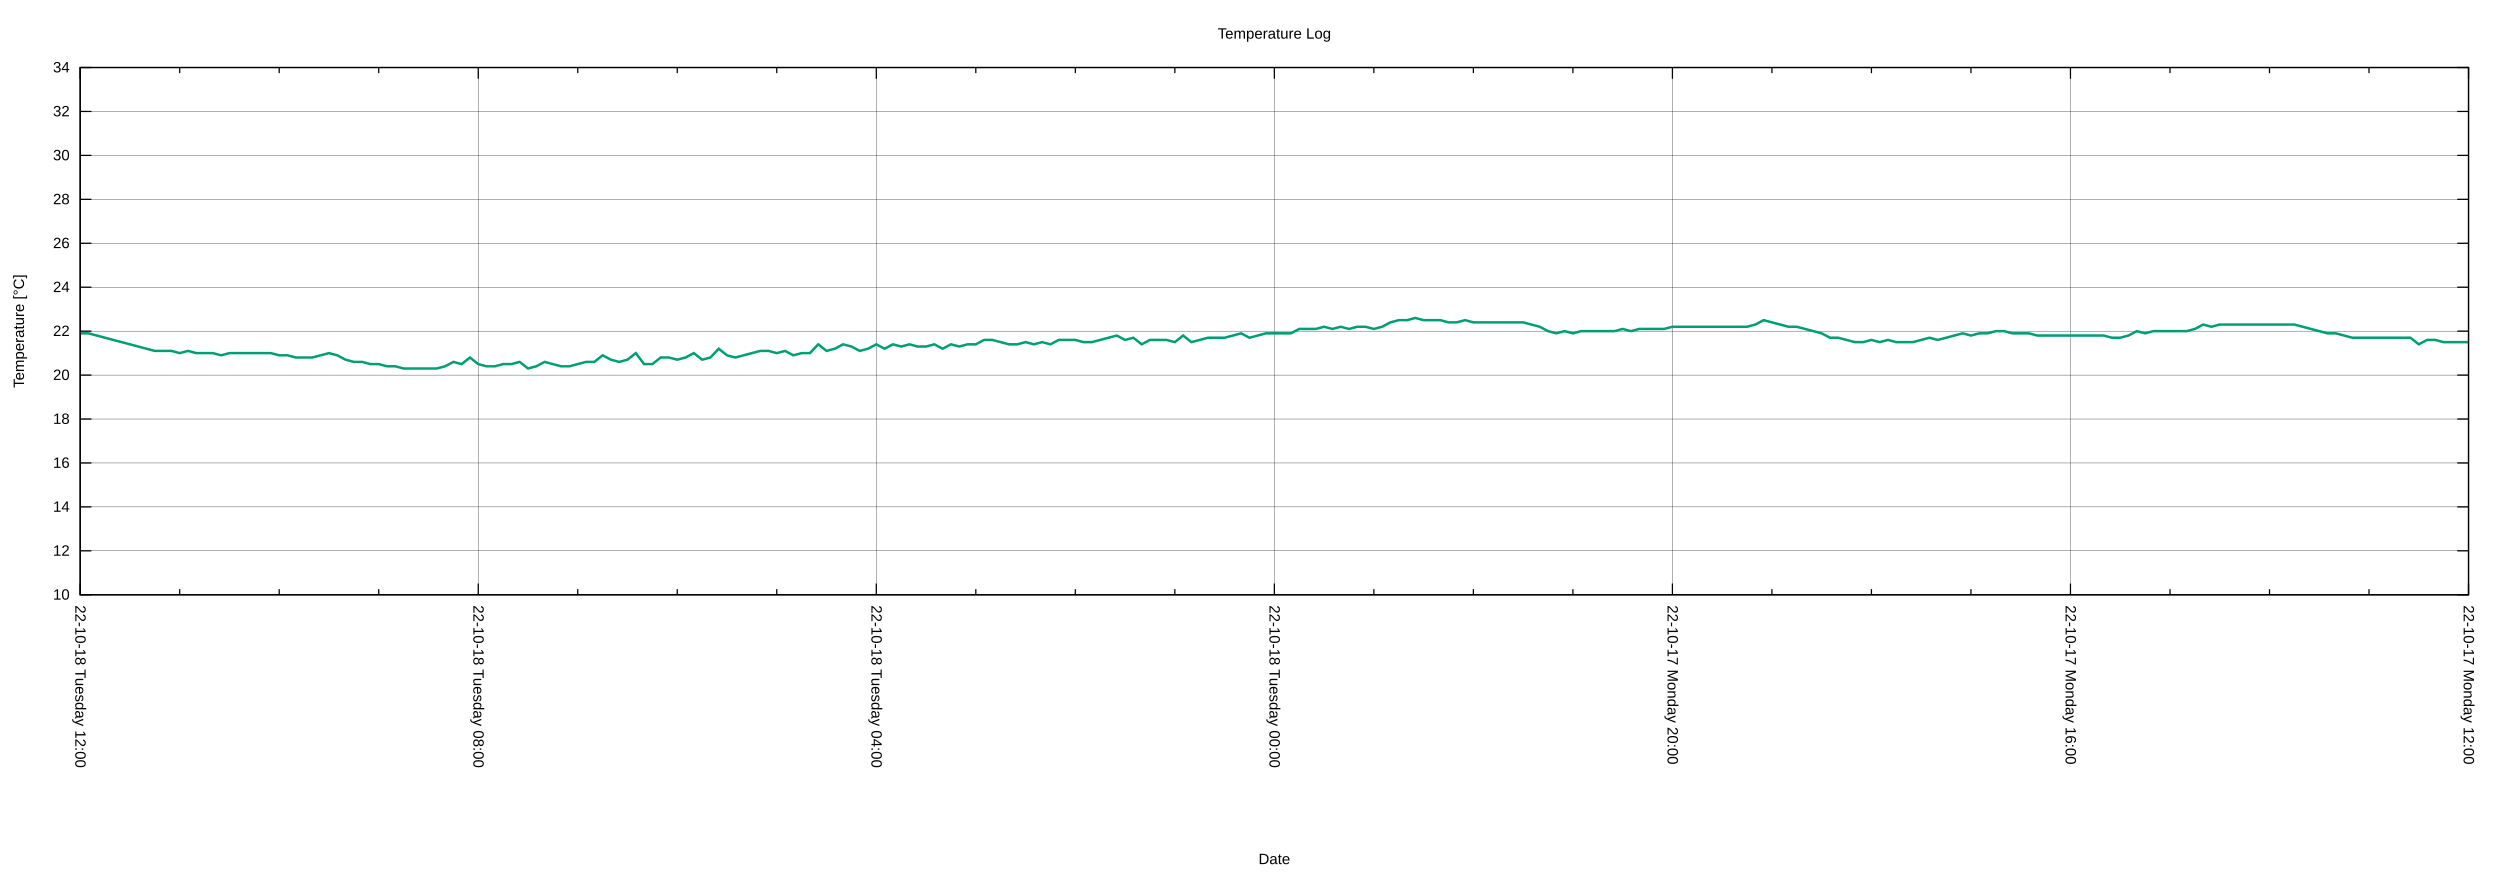
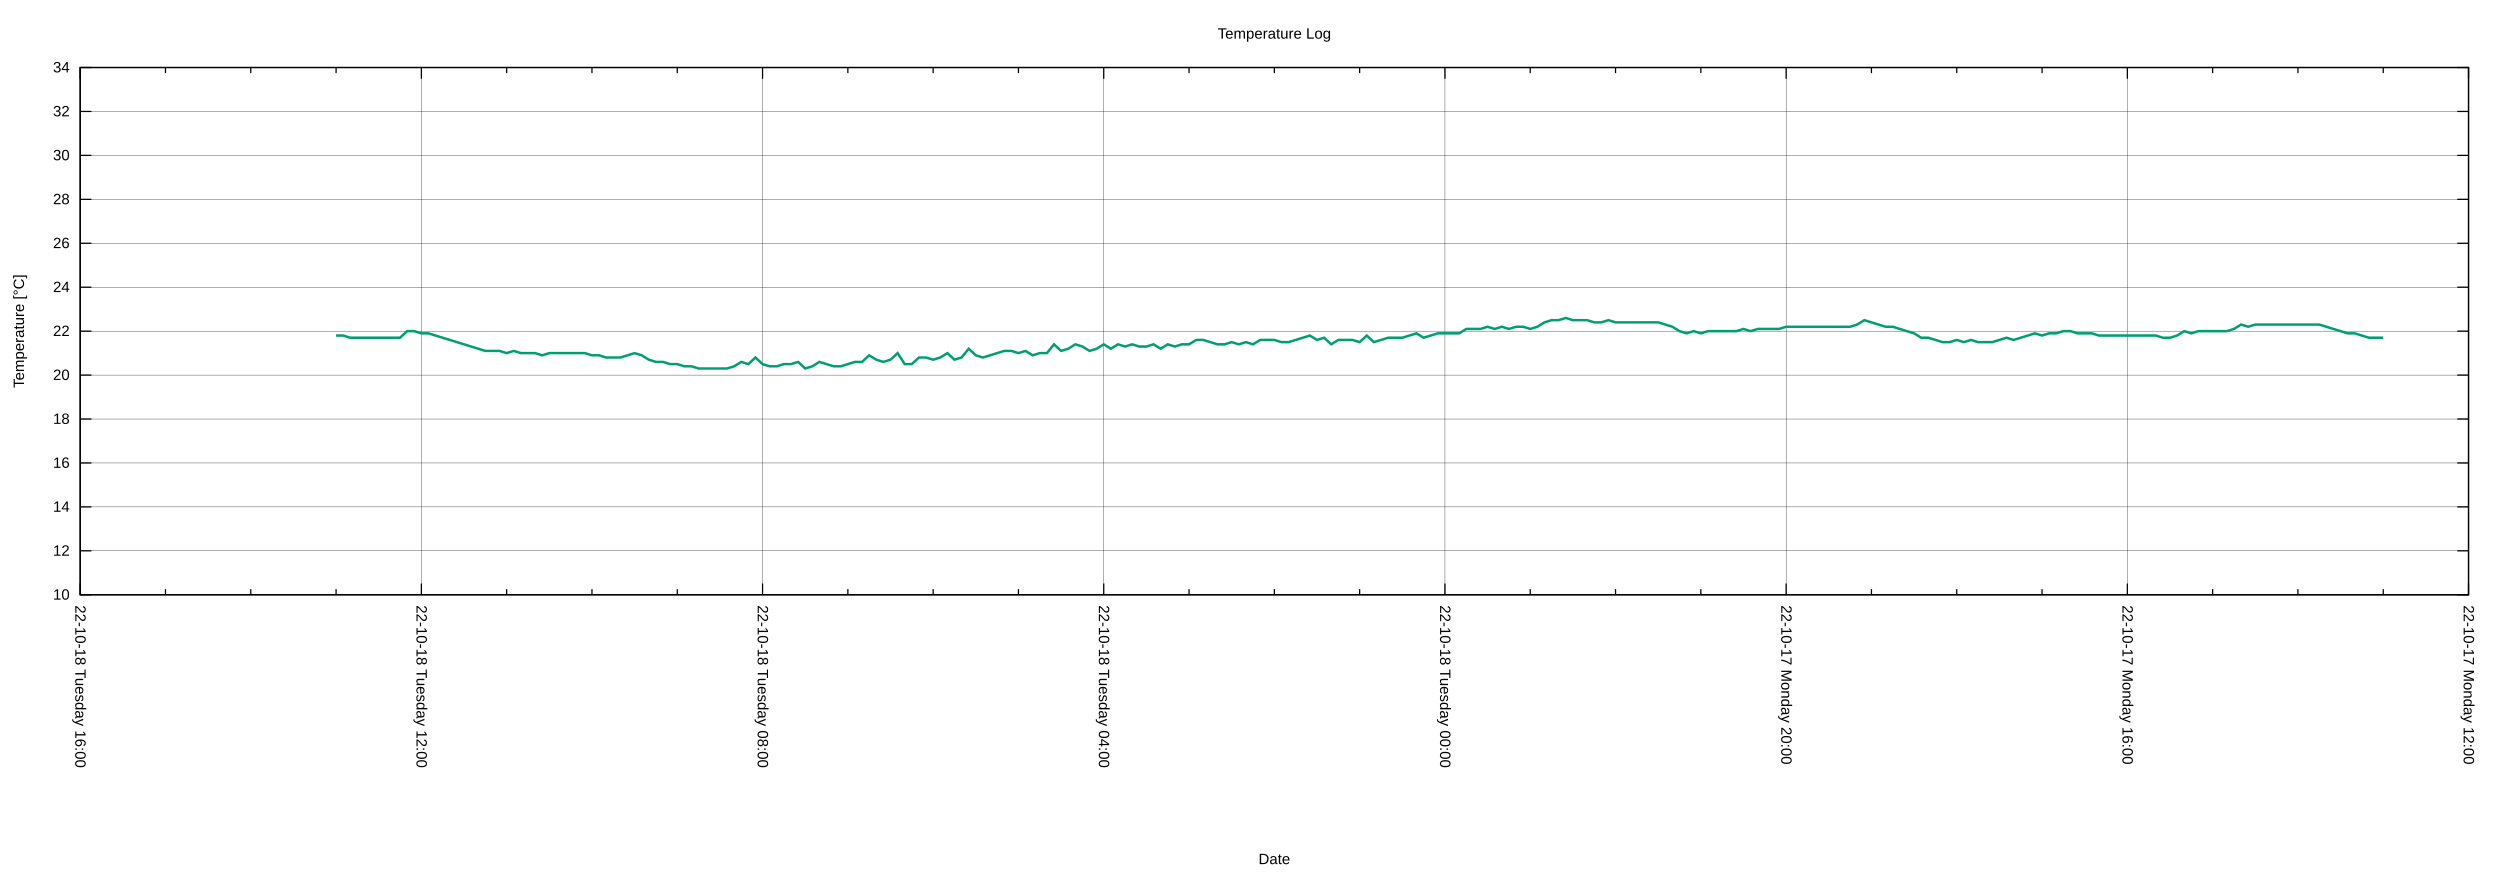
<svg xmlns="http://www.w3.org/2000/svg" xmlns:xlink="http://www.w3.org/1999/xlink" width="2000" height="700" viewBox="0 0 2000 700">
  <g id="gnuplot_canvas">
    <rect x="0" y="0" width="2000" height="700" fill="none" />
    <defs>
      <circle id="gpDot" r="0.5" stroke-width="0.5" stroke="currentColor" />
      <path id="gpPt0" stroke-width="0.222" stroke="currentColor" d="M-1,0 h2 M0,-1 v2" />
      <path id="gpPt1" stroke-width="0.222" stroke="currentColor" d="M-1,-1 L1,1 M1,-1 L-1,1" />
      <path id="gpPt2" stroke-width="0.222" stroke="currentColor" d="M-1,0 L1,0 M0,-1 L0,1 M-1,-1 L1,1 M-1,1 L1,-1" />
      <rect id="gpPt3" stroke-width="0.222" stroke="currentColor" x="-1" y="-1" width="2" height="2" />
      <rect id="gpPt4" stroke-width="0.222" stroke="currentColor" fill="currentColor" x="-1" y="-1" width="2" height="2" />
      <circle id="gpPt5" stroke-width="0.222" stroke="currentColor" cx="0" cy="0" r="1" />
      <use xlink:href="#gpPt5" id="gpPt6" fill="currentColor" stroke="none" />
      <path id="gpPt7" stroke-width="0.222" stroke="currentColor" d="M0,-1.33 L-1.33,0.67 L1.33,0.67 z" />
      <use xlink:href="#gpPt7" id="gpPt8" fill="currentColor" stroke="none" />
      <use xlink:href="#gpPt7" id="gpPt9" stroke="currentColor" transform="rotate(180)" />
      <use xlink:href="#gpPt9" id="gpPt10" fill="currentColor" stroke="none" />
      <use xlink:href="#gpPt3" id="gpPt11" stroke="currentColor" transform="rotate(45)" />
      <use xlink:href="#gpPt11" id="gpPt12" fill="currentColor" stroke="none" />
      <path id="gpPt13" stroke-width="0.222" stroke="currentColor" d="M0,1.330 L1.265,0.411 L0.782,-1.067 L-0.782,-1.076 L-1.265,0.411 z" />
      <use xlink:href="#gpPt13" id="gpPt14" fill="currentColor" stroke="none" />
      <filter id="textbox" filterUnits="objectBoundingBox" x="0" y="0" height="1" width="1">
        <feFlood flood-color="white" flood-opacity="1" result="bgnd" />
        <feComposite in="SourceGraphic" in2="bgnd" operator="atop" />
      </filter>
      <filter id="greybox" filterUnits="objectBoundingBox" x="0" y="0" height="1" width="1">
        <feFlood flood-color="lightgrey" flood-opacity="1" result="grey" />
        <feComposite in="SourceGraphic" in2="grey" operator="atop" />
      </filter>
    </defs>
    <g fill="none" color="white" stroke="currentColor" stroke-width="1.00" stroke-linecap="butt" stroke-linejoin="miter">
</g>
    <g fill="none" color="black" stroke="currentColor" stroke-width="1.00" stroke-linecap="butt" stroke-linejoin="miter">
</g>
    <g fill="none" color="black" stroke="black" stroke-width="0.25" stroke-linecap="butt" stroke-linejoin="miter">
</g>
    <g fill="none" color="black" stroke="currentColor" stroke-width="0.25" stroke-linecap="butt" stroke-linejoin="miter">
      <path stroke="black" class="gridline" d="M64.14,475.82 L1974.82,475.82  " />
    </g>
    <g fill="none" color="black" stroke="black" stroke-width="1.00" stroke-linecap="butt" stroke-linejoin="miter">
</g>
    <g fill="none" color="black" stroke="currentColor" stroke-width="1.00" stroke-linecap="butt" stroke-linejoin="miter">
      <path stroke="black" d="M64.14,475.82 L73.14,475.82 M1974.82,475.82 L1965.82,475.82  " />
      <g transform="translate(55.75,479.72)" stroke="none" fill="black" font-family="Arial" font-size="12.00" text-anchor="end">
        <text>
          <tspan font-family="Arial"> 10</tspan>
        </text>
      </g>
    </g>
    <g fill="none" color="black" stroke="currentColor" stroke-width="1.00" stroke-linecap="butt" stroke-linejoin="miter">
</g>
    <g fill="none" color="black" stroke="black" stroke-width="0.25" stroke-linecap="butt" stroke-linejoin="miter">
</g>
    <g fill="none" color="black" stroke="currentColor" stroke-width="0.25" stroke-linecap="butt" stroke-linejoin="miter">
      <path stroke="black" class="gridline" d="M64.14,440.67 L1974.82,440.67  " />
    </g>
    <g fill="none" color="black" stroke="black" stroke-width="1.00" stroke-linecap="butt" stroke-linejoin="miter">
</g>
    <g fill="none" color="black" stroke="currentColor" stroke-width="1.00" stroke-linecap="butt" stroke-linejoin="miter">
      <path stroke="black" d="M64.14,440.67 L73.14,440.67 M1974.82,440.67 L1965.82,440.67  " />
      <g transform="translate(55.75,444.57)" stroke="none" fill="black" font-family="Arial" font-size="12.00" text-anchor="end">
        <text>
          <tspan font-family="Arial"> 12</tspan>
        </text>
      </g>
    </g>
    <g fill="none" color="black" stroke="currentColor" stroke-width="1.00" stroke-linecap="butt" stroke-linejoin="miter">
</g>
    <g fill="none" color="black" stroke="black" stroke-width="0.25" stroke-linecap="butt" stroke-linejoin="miter">
</g>
    <g fill="none" color="black" stroke="currentColor" stroke-width="0.25" stroke-linecap="butt" stroke-linejoin="miter">
      <path stroke="black" class="gridline" d="M64.14,405.52 L1974.82,405.52  " />
    </g>
    <g fill="none" color="black" stroke="black" stroke-width="1.00" stroke-linecap="butt" stroke-linejoin="miter">
</g>
    <g fill="none" color="black" stroke="currentColor" stroke-width="1.00" stroke-linecap="butt" stroke-linejoin="miter">
      <path stroke="black" d="M64.14,405.52 L73.14,405.52 M1974.82,405.52 L1965.82,405.52  " />
      <g transform="translate(55.75,409.42)" stroke="none" fill="black" font-family="Arial" font-size="12.00" text-anchor="end">
        <text>
          <tspan font-family="Arial"> 14</tspan>
        </text>
      </g>
    </g>
    <g fill="none" color="black" stroke="currentColor" stroke-width="1.00" stroke-linecap="butt" stroke-linejoin="miter">
</g>
    <g fill="none" color="black" stroke="black" stroke-width="0.25" stroke-linecap="butt" stroke-linejoin="miter">
</g>
    <g fill="none" color="black" stroke="currentColor" stroke-width="0.25" stroke-linecap="butt" stroke-linejoin="miter">
      <path stroke="black" class="gridline" d="M64.14,370.37 L1974.82,370.37  " />
    </g>
    <g fill="none" color="black" stroke="black" stroke-width="1.00" stroke-linecap="butt" stroke-linejoin="miter">
</g>
    <g fill="none" color="black" stroke="currentColor" stroke-width="1.00" stroke-linecap="butt" stroke-linejoin="miter">
      <path stroke="black" d="M64.14,370.37 L73.14,370.37 M1974.82,370.37 L1965.82,370.37  " />
      <g transform="translate(55.75,374.27)" stroke="none" fill="black" font-family="Arial" font-size="12.00" text-anchor="end">
        <text>
          <tspan font-family="Arial"> 16</tspan>
        </text>
      </g>
    </g>
    <g fill="none" color="black" stroke="currentColor" stroke-width="1.00" stroke-linecap="butt" stroke-linejoin="miter">
</g>
    <g fill="none" color="black" stroke="black" stroke-width="0.25" stroke-linecap="butt" stroke-linejoin="miter">
</g>
    <g fill="none" color="black" stroke="currentColor" stroke-width="0.25" stroke-linecap="butt" stroke-linejoin="miter">
      <path stroke="black" class="gridline" d="M64.14,335.22 L1974.82,335.22  " />
    </g>
    <g fill="none" color="black" stroke="black" stroke-width="1.00" stroke-linecap="butt" stroke-linejoin="miter">
</g>
    <g fill="none" color="black" stroke="currentColor" stroke-width="1.00" stroke-linecap="butt" stroke-linejoin="miter">
      <path stroke="black" d="M64.14,335.22 L73.14,335.22 M1974.82,335.22 L1965.82,335.22  " />
      <g transform="translate(55.75,339.12)" stroke="none" fill="black" font-family="Arial" font-size="12.00" text-anchor="end">
        <text>
          <tspan font-family="Arial"> 18</tspan>
        </text>
      </g>
    </g>
    <g fill="none" color="black" stroke="currentColor" stroke-width="1.00" stroke-linecap="butt" stroke-linejoin="miter">
</g>
    <g fill="none" color="black" stroke="black" stroke-width="0.25" stroke-linecap="butt" stroke-linejoin="miter">
</g>
    <g fill="none" color="black" stroke="currentColor" stroke-width="0.25" stroke-linecap="butt" stroke-linejoin="miter">
      <path stroke="black" class="gridline" d="M64.14,300.07 L1974.82,300.07  " />
    </g>
    <g fill="none" color="black" stroke="black" stroke-width="1.00" stroke-linecap="butt" stroke-linejoin="miter">
</g>
    <g fill="none" color="black" stroke="currentColor" stroke-width="1.00" stroke-linecap="butt" stroke-linejoin="miter">
      <path stroke="black" d="M64.14,300.07 L73.14,300.07 M1974.82,300.07 L1965.82,300.07  " />
      <g transform="translate(55.75,303.97)" stroke="none" fill="black" font-family="Arial" font-size="12.00" text-anchor="end">
        <text>
          <tspan font-family="Arial"> 20</tspan>
        </text>
      </g>
    </g>
    <g fill="none" color="black" stroke="currentColor" stroke-width="1.00" stroke-linecap="butt" stroke-linejoin="miter">
</g>
    <g fill="none" color="black" stroke="black" stroke-width="0.25" stroke-linecap="butt" stroke-linejoin="miter">
</g>
    <g fill="none" color="black" stroke="currentColor" stroke-width="0.25" stroke-linecap="butt" stroke-linejoin="miter">
      <path stroke="black" class="gridline" d="M64.14,264.91 L1974.82,264.91  " />
    </g>
    <g fill="none" color="black" stroke="black" stroke-width="1.00" stroke-linecap="butt" stroke-linejoin="miter">
</g>
    <g fill="none" color="black" stroke="currentColor" stroke-width="1.00" stroke-linecap="butt" stroke-linejoin="miter">
      <path stroke="black" d="M64.14,264.91 L73.14,264.91 M1974.82,264.91 L1965.82,264.91  " />
      <g transform="translate(55.75,268.81)" stroke="none" fill="black" font-family="Arial" font-size="12.00" text-anchor="end">
        <text>
          <tspan font-family="Arial"> 22</tspan>
        </text>
      </g>
    </g>
    <g fill="none" color="black" stroke="currentColor" stroke-width="1.00" stroke-linecap="butt" stroke-linejoin="miter">
</g>
    <g fill="none" color="black" stroke="black" stroke-width="0.25" stroke-linecap="butt" stroke-linejoin="miter">
</g>
    <g fill="none" color="black" stroke="currentColor" stroke-width="0.25" stroke-linecap="butt" stroke-linejoin="miter">
      <path stroke="black" class="gridline" d="M64.14,229.76 L1974.82,229.76  " />
    </g>
    <g fill="none" color="black" stroke="black" stroke-width="1.00" stroke-linecap="butt" stroke-linejoin="miter">
</g>
    <g fill="none" color="black" stroke="currentColor" stroke-width="1.00" stroke-linecap="butt" stroke-linejoin="miter">
      <path stroke="black" d="M64.14,229.76 L73.14,229.76 M1974.82,229.76 L1965.82,229.76  " />
      <g transform="translate(55.75,233.66)" stroke="none" fill="black" font-family="Arial" font-size="12.00" text-anchor="end">
        <text>
          <tspan font-family="Arial"> 24</tspan>
        </text>
      </g>
    </g>
    <g fill="none" color="black" stroke="currentColor" stroke-width="1.00" stroke-linecap="butt" stroke-linejoin="miter">
</g>
    <g fill="none" color="black" stroke="black" stroke-width="0.25" stroke-linecap="butt" stroke-linejoin="miter">
</g>
    <g fill="none" color="black" stroke="currentColor" stroke-width="0.25" stroke-linecap="butt" stroke-linejoin="miter">
      <path stroke="black" class="gridline" d="M64.14,194.61 L1974.82,194.61  " />
    </g>
    <g fill="none" color="black" stroke="black" stroke-width="1.00" stroke-linecap="butt" stroke-linejoin="miter">
</g>
    <g fill="none" color="black" stroke="currentColor" stroke-width="1.00" stroke-linecap="butt" stroke-linejoin="miter">
      <path stroke="black" d="M64.14,194.61 L73.14,194.61 M1974.82,194.61 L1965.82,194.61  " />
      <g transform="translate(55.75,198.51)" stroke="none" fill="black" font-family="Arial" font-size="12.00" text-anchor="end">
        <text>
          <tspan font-family="Arial"> 26</tspan>
        </text>
      </g>
    </g>
    <g fill="none" color="black" stroke="currentColor" stroke-width="1.00" stroke-linecap="butt" stroke-linejoin="miter">
</g>
    <g fill="none" color="black" stroke="black" stroke-width="0.25" stroke-linecap="butt" stroke-linejoin="miter">
</g>
    <g fill="none" color="black" stroke="currentColor" stroke-width="0.25" stroke-linecap="butt" stroke-linejoin="miter">
      <path stroke="black" class="gridline" d="M64.14,159.46 L1974.82,159.46  " />
    </g>
    <g fill="none" color="black" stroke="black" stroke-width="1.00" stroke-linecap="butt" stroke-linejoin="miter">
</g>
    <g fill="none" color="black" stroke="currentColor" stroke-width="1.00" stroke-linecap="butt" stroke-linejoin="miter">
      <path stroke="black" d="M64.14,159.46 L73.14,159.46 M1974.82,159.46 L1965.82,159.46  " />
      <g transform="translate(55.75,163.36)" stroke="none" fill="black" font-family="Arial" font-size="12.00" text-anchor="end">
        <text>
          <tspan font-family="Arial"> 28</tspan>
        </text>
      </g>
    </g>
    <g fill="none" color="black" stroke="currentColor" stroke-width="1.00" stroke-linecap="butt" stroke-linejoin="miter">
</g>
    <g fill="none" color="black" stroke="black" stroke-width="0.25" stroke-linecap="butt" stroke-linejoin="miter">
</g>
    <g fill="none" color="black" stroke="currentColor" stroke-width="0.25" stroke-linecap="butt" stroke-linejoin="miter">
      <path stroke="black" class="gridline" d="M64.14,124.31 L1974.82,124.31  " />
    </g>
    <g fill="none" color="black" stroke="black" stroke-width="1.00" stroke-linecap="butt" stroke-linejoin="miter">
</g>
    <g fill="none" color="black" stroke="currentColor" stroke-width="1.00" stroke-linecap="butt" stroke-linejoin="miter">
      <path stroke="black" d="M64.14,124.31 L73.14,124.31 M1974.82,124.31 L1965.82,124.31  " />
      <g transform="translate(55.75,128.21)" stroke="none" fill="black" font-family="Arial" font-size="12.00" text-anchor="end">
        <text>
          <tspan font-family="Arial"> 30</tspan>
        </text>
      </g>
    </g>
    <g fill="none" color="black" stroke="currentColor" stroke-width="1.00" stroke-linecap="butt" stroke-linejoin="miter">
</g>
    <g fill="none" color="black" stroke="black" stroke-width="0.25" stroke-linecap="butt" stroke-linejoin="miter">
</g>
    <g fill="none" color="black" stroke="currentColor" stroke-width="0.25" stroke-linecap="butt" stroke-linejoin="miter">
      <path stroke="black" class="gridline" d="M64.14,89.16 L1974.82,89.16  " />
    </g>
    <g fill="none" color="black" stroke="black" stroke-width="1.00" stroke-linecap="butt" stroke-linejoin="miter">
</g>
    <g fill="none" color="black" stroke="currentColor" stroke-width="1.00" stroke-linecap="butt" stroke-linejoin="miter">
      <path stroke="black" d="M64.14,89.16 L73.14,89.16 M1974.82,89.16 L1965.82,89.16  " />
      <g transform="translate(55.75,93.06)" stroke="none" fill="black" font-family="Arial" font-size="12.00" text-anchor="end">
        <text>
          <tspan font-family="Arial"> 32</tspan>
        </text>
      </g>
    </g>
    <g fill="none" color="black" stroke="currentColor" stroke-width="1.00" stroke-linecap="butt" stroke-linejoin="miter">
</g>
    <g fill="none" color="black" stroke="black" stroke-width="0.25" stroke-linecap="butt" stroke-linejoin="miter">
</g>
    <g fill="none" color="black" stroke="currentColor" stroke-width="0.25" stroke-linecap="butt" stroke-linejoin="miter">
      <path stroke="black" class="gridline" d="M64.14,54.01 L1974.82,54.01  " />
    </g>
    <g fill="none" color="black" stroke="black" stroke-width="1.00" stroke-linecap="butt" stroke-linejoin="miter">
</g>
    <g fill="none" color="black" stroke="currentColor" stroke-width="1.00" stroke-linecap="butt" stroke-linejoin="miter">
      <path stroke="black" d="M64.14,54.01 L73.14,54.01 M1974.82,54.01 L1965.82,54.01  " />
      <g transform="translate(55.75,57.91)" stroke="none" fill="black" font-family="Arial" font-size="12.00" text-anchor="end">
        <text>
          <tspan font-family="Arial"> 34</tspan>
        </text>
      </g>
    </g>
    <g fill="none" color="black" stroke="currentColor" stroke-width="1.00" stroke-linecap="butt" stroke-linejoin="miter">
</g>
    <g fill="none" color="black" stroke="black" stroke-width="0.25" stroke-linecap="butt" stroke-linejoin="miter">
</g>
    <g fill="none" color="black" stroke="currentColor" stroke-width="0.25" stroke-linecap="butt" stroke-linejoin="miter">
      <path stroke="black" class="gridline" d="M1974.82,475.82 L1974.82,54.01  " />
    </g>
    <g fill="none" color="black" stroke="black" stroke-width="1.00" stroke-linecap="butt" stroke-linejoin="miter">
</g>
    <g fill="none" color="black" stroke="currentColor" stroke-width="1.00" stroke-linecap="butt" stroke-linejoin="miter">
      <path stroke="black" d="M1974.82,475.82 L1974.82,466.82 M1974.82,54.01 L1974.82,63.01  " />
      <g transform="translate(1970.92,484.21) rotate(90)" stroke="none" fill="black" font-family="Arial" font-size="12.00" text-anchor="start">
        <text>
          <tspan font-family="Arial">22-10-17 Monday 12:00</tspan>
        </text>
      </g>
    </g>
    <g fill="none" color="black" stroke="currentColor" stroke-width="1.00" stroke-linecap="butt" stroke-linejoin="miter">
-       <path stroke="black" d="M1895.21,475.82 L1895.21,471.32 M1895.21,54.01 L1895.21,58.51 M1815.60,475.82 L1815.60,471.32 M1815.60,54.01 L1815.60,58.51   M1735.99,475.82 L1735.99,471.32 M1735.99,54.01 L1735.99,58.51  " />
-     </g>
-     <g fill="none" color="black" stroke="black" stroke-width="0.25" stroke-linecap="butt" stroke-linejoin="miter">
- </g>
-     <g fill="none" color="black" stroke="currentColor" stroke-width="0.25" stroke-linecap="butt" stroke-linejoin="miter">
-       <path stroke="black" class="gridline" d="M1656.37,475.82 L1656.37,54.01  " />
-     </g>
-     <g fill="none" color="black" stroke="black" stroke-width="1.00" stroke-linecap="butt" stroke-linejoin="miter">
- </g>
-     <g fill="none" color="black" stroke="currentColor" stroke-width="1.00" stroke-linecap="butt" stroke-linejoin="miter">
-       <path stroke="black" d="M1656.37,475.82 L1656.37,466.82 M1656.37,54.01 L1656.37,63.01  " />
-       <g transform="translate(1652.47,484.21) rotate(90)" stroke="none" fill="black" font-family="Arial" font-size="12.00" text-anchor="start">
+       <path stroke="black" d="M1906.58,475.82 L1906.58,471.32 M1906.58,54.01 L1906.58,58.51 M1838.34,475.82 L1838.34,471.32 M1838.34,54.01 L1838.34,58.51   M1770.10,475.82 L1770.10,471.32 M1770.10,54.01 L1770.10,58.51  " />
+     </g>
+     <g fill="none" color="black" stroke="black" stroke-width="0.25" stroke-linecap="butt" stroke-linejoin="miter">
+ </g>
+     <g fill="none" color="black" stroke="currentColor" stroke-width="0.25" stroke-linecap="butt" stroke-linejoin="miter">
+       <path stroke="black" class="gridline" d="M1701.87,475.82 L1701.87,54.01  " />
+     </g>
+     <g fill="none" color="black" stroke="black" stroke-width="1.00" stroke-linecap="butt" stroke-linejoin="miter">
+ </g>
+     <g fill="none" color="black" stroke="currentColor" stroke-width="1.00" stroke-linecap="butt" stroke-linejoin="miter">
+       <path stroke="black" d="M1701.87,475.82 L1701.87,466.82 M1701.87,54.01 L1701.87,63.01  " />
+       <g transform="translate(1697.97,484.21) rotate(90)" stroke="none" fill="black" font-family="Arial" font-size="12.00" text-anchor="start">
        <text>
          <tspan font-family="Arial">22-10-17 Monday 16:00</tspan>
        </text>
      </g>
    </g>
    <g fill="none" color="black" stroke="currentColor" stroke-width="1.00" stroke-linecap="butt" stroke-linejoin="miter">
-       <path stroke="black" d="M1576.76,475.82 L1576.76,471.32 M1576.76,54.01 L1576.76,58.51 M1497.15,475.82 L1497.15,471.32 M1497.15,54.01 L1497.15,58.51   M1417.54,475.82 L1417.54,471.32 M1417.54,54.01 L1417.54,58.51  " />
-     </g>
-     <g fill="none" color="black" stroke="black" stroke-width="0.25" stroke-linecap="butt" stroke-linejoin="miter">
- </g>
-     <g fill="none" color="black" stroke="currentColor" stroke-width="0.25" stroke-linecap="butt" stroke-linejoin="miter">
-       <path stroke="black" class="gridline" d="M1337.93,475.82 L1337.93,54.01  " />
-     </g>
-     <g fill="none" color="black" stroke="black" stroke-width="1.00" stroke-linecap="butt" stroke-linejoin="miter">
- </g>
-     <g fill="none" color="black" stroke="currentColor" stroke-width="1.00" stroke-linecap="butt" stroke-linejoin="miter">
-       <path stroke="black" d="M1337.93,475.82 L1337.93,466.82 M1337.93,54.01 L1337.93,63.01  " />
-       <g transform="translate(1334.03,484.21) rotate(90)" stroke="none" fill="black" font-family="Arial" font-size="12.00" text-anchor="start">
+       <path stroke="black" d="M1633.63,475.82 L1633.63,471.32 M1633.63,54.01 L1633.63,58.51 M1565.39,475.82 L1565.39,471.32 M1565.39,54.01 L1565.39,58.51   M1497.15,475.82 L1497.15,471.32 M1497.15,54.01 L1497.15,58.51  " />
+     </g>
+     <g fill="none" color="black" stroke="black" stroke-width="0.25" stroke-linecap="butt" stroke-linejoin="miter">
+ </g>
+     <g fill="none" color="black" stroke="currentColor" stroke-width="0.25" stroke-linecap="butt" stroke-linejoin="miter">
+       <path stroke="black" class="gridline" d="M1428.91,475.82 L1428.91,54.01  " />
+     </g>
+     <g fill="none" color="black" stroke="black" stroke-width="1.00" stroke-linecap="butt" stroke-linejoin="miter">
+ </g>
+     <g fill="none" color="black" stroke="currentColor" stroke-width="1.00" stroke-linecap="butt" stroke-linejoin="miter">
+       <path stroke="black" d="M1428.91,475.82 L1428.91,466.82 M1428.91,54.01 L1428.91,63.01  " />
+       <g transform="translate(1425.01,484.21) rotate(90)" stroke="none" fill="black" font-family="Arial" font-size="12.00" text-anchor="start">
        <text>
          <tspan font-family="Arial">22-10-17 Monday 20:00</tspan>
        </text>
      </g>
    </g>
    <g fill="none" color="black" stroke="currentColor" stroke-width="1.00" stroke-linecap="butt" stroke-linejoin="miter">
-       <path stroke="black" d="M1258.32,475.82 L1258.32,471.32 M1258.32,54.01 L1258.32,58.51 M1178.70,475.82 L1178.70,471.32 M1178.70,54.01 L1178.70,58.51   M1099.09,475.82 L1099.09,471.32 M1099.09,54.01 L1099.09,58.51  " />
-     </g>
-     <g fill="none" color="black" stroke="black" stroke-width="0.25" stroke-linecap="butt" stroke-linejoin="miter">
- </g>
-     <g fill="none" color="black" stroke="currentColor" stroke-width="0.25" stroke-linecap="butt" stroke-linejoin="miter">
-       <path stroke="black" class="gridline" d="M1019.48,475.82 L1019.48,54.01  " />
-     </g>
-     <g fill="none" color="black" stroke="black" stroke-width="1.00" stroke-linecap="butt" stroke-linejoin="miter">
- </g>
-     <g fill="none" color="black" stroke="currentColor" stroke-width="1.00" stroke-linecap="butt" stroke-linejoin="miter">
-       <path stroke="black" d="M1019.48,475.82 L1019.48,466.82 M1019.48,54.01 L1019.48,63.01  " />
-       <g transform="translate(1015.58,484.21) rotate(90)" stroke="none" fill="black" font-family="Arial" font-size="12.00" text-anchor="start">
+       <path stroke="black" d="M1360.67,475.82 L1360.67,471.32 M1360.67,54.01 L1360.67,58.51 M1292.43,475.82 L1292.43,471.32 M1292.43,54.01 L1292.43,58.51   M1224.20,475.82 L1224.20,471.32 M1224.20,54.01 L1224.20,58.51  " />
+     </g>
+     <g fill="none" color="black" stroke="black" stroke-width="0.25" stroke-linecap="butt" stroke-linejoin="miter">
+ </g>
+     <g fill="none" color="black" stroke="currentColor" stroke-width="0.25" stroke-linecap="butt" stroke-linejoin="miter">
+       <path stroke="black" class="gridline" d="M1155.96,475.82 L1155.96,54.01  " />
+     </g>
+     <g fill="none" color="black" stroke="black" stroke-width="1.00" stroke-linecap="butt" stroke-linejoin="miter">
+ </g>
+     <g fill="none" color="black" stroke="currentColor" stroke-width="1.00" stroke-linecap="butt" stroke-linejoin="miter">
+       <path stroke="black" d="M1155.96,475.82 L1155.96,466.82 M1155.96,54.01 L1155.96,63.01  " />
+       <g transform="translate(1152.06,484.21) rotate(90)" stroke="none" fill="black" font-family="Arial" font-size="12.00" text-anchor="start">
        <text>
          <tspan font-family="Arial">22-10-18 Tuesday 00:00</tspan>
        </text>
      </g>
    </g>
    <g fill="none" color="black" stroke="currentColor" stroke-width="1.00" stroke-linecap="butt" stroke-linejoin="miter">
-       <path stroke="black" d="M939.87,475.82 L939.87,471.32 M939.87,54.01 L939.87,58.51 M860.26,475.82 L860.26,471.32 M860.26,54.01 L860.26,58.51   M780.65,475.82 L780.65,471.32 M780.65,54.01 L780.65,58.51  " />
-     </g>
-     <g fill="none" color="black" stroke="black" stroke-width="0.25" stroke-linecap="butt" stroke-linejoin="miter">
- </g>
-     <g fill="none" color="black" stroke="currentColor" stroke-width="0.25" stroke-linecap="butt" stroke-linejoin="miter">
-       <path stroke="black" class="gridline" d="M701.03,475.82 L701.03,54.01  " />
-     </g>
-     <g fill="none" color="black" stroke="black" stroke-width="1.00" stroke-linecap="butt" stroke-linejoin="miter">
- </g>
-     <g fill="none" color="black" stroke="currentColor" stroke-width="1.00" stroke-linecap="butt" stroke-linejoin="miter">
-       <path stroke="black" d="M701.03,475.82 L701.03,466.82 M701.03,54.01 L701.03,63.01  " />
-       <g transform="translate(697.13,484.21) rotate(90)" stroke="none" fill="black" font-family="Arial" font-size="12.00" text-anchor="start">
+       <path stroke="black" d="M1087.72,475.82 L1087.72,471.32 M1087.72,54.01 L1087.72,58.51 M1019.48,475.82 L1019.48,471.32 M1019.48,54.01 L1019.48,58.51   M951.24,475.82 L951.24,471.32 M951.24,54.01 L951.24,58.51  " />
+     </g>
+     <g fill="none" color="black" stroke="black" stroke-width="0.25" stroke-linecap="butt" stroke-linejoin="miter">
+ </g>
+     <g fill="none" color="black" stroke="currentColor" stroke-width="0.25" stroke-linecap="butt" stroke-linejoin="miter">
+       <path stroke="black" class="gridline" d="M883.00,475.82 L883.00,54.01  " />
+     </g>
+     <g fill="none" color="black" stroke="black" stroke-width="1.00" stroke-linecap="butt" stroke-linejoin="miter">
+ </g>
+     <g fill="none" color="black" stroke="currentColor" stroke-width="1.00" stroke-linecap="butt" stroke-linejoin="miter">
+       <path stroke="black" d="M883.00,475.82 L883.00,466.82 M883.00,54.01 L883.00,63.01  " />
+       <g transform="translate(879.10,484.21) rotate(90)" stroke="none" fill="black" font-family="Arial" font-size="12.00" text-anchor="start">
        <text>
          <tspan font-family="Arial">22-10-18 Tuesday 04:00</tspan>
        </text>
      </g>
    </g>
    <g fill="none" color="black" stroke="currentColor" stroke-width="1.00" stroke-linecap="butt" stroke-linejoin="miter">
-       <path stroke="black" d="M621.42,475.82 L621.42,471.32 M621.42,54.01 L621.42,58.51 M541.81,475.82 L541.81,471.32 M541.81,54.01 L541.81,58.51   M462.20,475.82 L462.20,471.32 M462.20,54.01 L462.20,58.51  " />
-     </g>
-     <g fill="none" color="black" stroke="black" stroke-width="0.25" stroke-linecap="butt" stroke-linejoin="miter">
- </g>
-     <g fill="none" color="black" stroke="currentColor" stroke-width="0.25" stroke-linecap="butt" stroke-linejoin="miter">
-       <path stroke="black" class="gridline" d="M382.59,475.82 L382.59,54.01  " />
-     </g>
-     <g fill="none" color="black" stroke="black" stroke-width="1.00" stroke-linecap="butt" stroke-linejoin="miter">
- </g>
-     <g fill="none" color="black" stroke="currentColor" stroke-width="1.00" stroke-linecap="butt" stroke-linejoin="miter">
-       <path stroke="black" d="M382.59,475.82 L382.59,466.82 M382.59,54.01 L382.59,63.01  " />
-       <g transform="translate(378.69,484.21) rotate(90)" stroke="none" fill="black" font-family="Arial" font-size="12.00" text-anchor="start">
+       <path stroke="black" d="M814.76,475.82 L814.76,471.32 M814.76,54.01 L814.76,58.51 M746.53,475.82 L746.53,471.32 M746.53,54.01 L746.53,58.51   M678.29,475.82 L678.29,471.32 M678.29,54.01 L678.29,58.51  " />
+     </g>
+     <g fill="none" color="black" stroke="black" stroke-width="0.25" stroke-linecap="butt" stroke-linejoin="miter">
+ </g>
+     <g fill="none" color="black" stroke="currentColor" stroke-width="0.25" stroke-linecap="butt" stroke-linejoin="miter">
+       <path stroke="black" class="gridline" d="M610.05,475.82 L610.05,54.01  " />
+     </g>
+     <g fill="none" color="black" stroke="black" stroke-width="1.00" stroke-linecap="butt" stroke-linejoin="miter">
+ </g>
+     <g fill="none" color="black" stroke="currentColor" stroke-width="1.00" stroke-linecap="butt" stroke-linejoin="miter">
+       <path stroke="black" d="M610.05,475.82 L610.05,466.82 M610.05,54.01 L610.05,63.01  " />
+       <g transform="translate(606.15,484.21) rotate(90)" stroke="none" fill="black" font-family="Arial" font-size="12.00" text-anchor="start">
        <text>
          <tspan font-family="Arial">22-10-18 Tuesday 08:00</tspan>
        </text>
      </g>
    </g>
    <g fill="none" color="black" stroke="currentColor" stroke-width="1.00" stroke-linecap="butt" stroke-linejoin="miter">
-       <path stroke="black" d="M302.98,475.82 L302.98,471.32 M302.98,54.01 L302.98,58.51 M223.36,475.82 L223.36,471.32 M223.36,54.01 L223.36,58.51   M143.75,475.82 L143.75,471.32 M143.75,54.01 L143.75,58.51  " />
+       <path stroke="black" d="M541.81,475.82 L541.81,471.32 M541.81,54.01 L541.81,58.51 M473.57,475.82 L473.57,471.32 M473.57,54.01 L473.57,58.51   M405.33,475.82 L405.33,471.32 M405.33,54.01 L405.33,58.51  " />
+     </g>
+     <g fill="none" color="black" stroke="black" stroke-width="0.25" stroke-linecap="butt" stroke-linejoin="miter">
+ </g>
+     <g fill="none" color="black" stroke="currentColor" stroke-width="0.25" stroke-linecap="butt" stroke-linejoin="miter">
+       <path stroke="black" class="gridline" d="M337.09,475.82 L337.09,54.01  " />
+     </g>
+     <g fill="none" color="black" stroke="black" stroke-width="1.00" stroke-linecap="butt" stroke-linejoin="miter">
+ </g>
+     <g fill="none" color="black" stroke="currentColor" stroke-width="1.00" stroke-linecap="butt" stroke-linejoin="miter">
+       <path stroke="black" d="M337.09,475.82 L337.09,466.82 M337.09,54.01 L337.09,63.01  " />
+       <g transform="translate(333.19,484.21) rotate(90)" stroke="none" fill="black" font-family="Arial" font-size="12.00" text-anchor="start">
+         <text>
+           <tspan font-family="Arial">22-10-18 Tuesday 12:00</tspan>
+         </text>
+       </g>
+     </g>
+     <g fill="none" color="black" stroke="currentColor" stroke-width="1.00" stroke-linecap="butt" stroke-linejoin="miter">
+       <path stroke="black" d="M268.86,475.82 L268.86,471.32 M268.86,54.01 L268.86,58.51 M200.62,475.82 L200.62,471.32 M200.62,54.01 L200.62,58.51   M132.38,475.82 L132.38,471.32 M132.38,54.01 L132.38,58.51  " />
    </g>
    <g fill="none" color="black" stroke="black" stroke-width="0.25" stroke-linecap="butt" stroke-linejoin="miter">
</g>
    <g fill="none" color="black" stroke="currentColor" stroke-width="0.25" stroke-linecap="butt" stroke-linejoin="miter">
      <path stroke="black" class="gridline" d="M64.14,475.82 L64.14,54.01  " />
    </g>
    <g fill="none" color="black" stroke="black" stroke-width="1.00" stroke-linecap="butt" stroke-linejoin="miter">
</g>
    <g fill="none" color="black" stroke="currentColor" stroke-width="1.00" stroke-linecap="butt" stroke-linejoin="miter">
      <path stroke="black" d="M64.14,475.82 L64.14,466.82 M64.14,54.01 L64.14,63.01  " />
      <g transform="translate(60.24,484.21) rotate(90)" stroke="none" fill="black" font-family="Arial" font-size="12.00" text-anchor="start">
        <text>
-           <tspan font-family="Arial">22-10-18 Tuesday 12:00</tspan>
+           <tspan font-family="Arial">22-10-18 Tuesday 16:00</tspan>
        </text>
      </g>
    </g>
    <g fill="none" color="black" stroke="currentColor" stroke-width="1.00" stroke-linecap="butt" stroke-linejoin="miter">
</g>
    <g fill="none" color="black" stroke="currentColor" stroke-width="1.00" stroke-linecap="butt" stroke-linejoin="miter">
      <path stroke="black" d="M64.14,54.01 L64.14,475.82 L1974.82,475.82 L1974.82,54.01 L64.14,54.01 Z  " />
    </g>
    <g fill="none" color="black" stroke="currentColor" stroke-width="1.00" stroke-linecap="butt" stroke-linejoin="miter">
      <g transform="translate(19.18,264.92) rotate(270)" stroke="none" fill="black" font-family="Arial" font-size="12.00" text-anchor="middle">
        <text>
          <tspan font-family="Arial">Temperature [°C]</tspan>
        </text>
      </g>
    </g>
    <g fill="none" color="black" stroke="currentColor" stroke-width="1.00" stroke-linecap="butt" stroke-linejoin="miter">
      <g transform="translate(1019.48,691.30)" stroke="none" fill="black" font-family="Arial" font-size="12.00" text-anchor="middle">
        <text>
          <tspan font-family="Arial">Date</tspan>
        </text>
      </g>
    </g>
    <g fill="none" color="black" stroke="currentColor" stroke-width="1.00" stroke-linecap="butt" stroke-linejoin="miter">
</g>
    <g id="gnuplot_plot_1">
      <g fill="none" color="white" stroke="currentColor" stroke-width="2.00" stroke-linecap="butt" stroke-linejoin="miter">
</g>
      <g fill="none" color="black" stroke="currentColor" stroke-width="2.00" stroke-linecap="butt" stroke-linejoin="miter">
-         <path stroke="rgb(  0, 158, 115)" d="M64.14,266.67 L70.77,266.67 L77.41,268.43 L84.04,270.19 L90.68,271.95 L97.31,273.70 L103.95,275.46 L110.58,277.22   L117.21,278.98 L123.85,280.73 L130.48,280.73 L137.12,280.73 L143.75,282.49 L150.39,280.73 L157.02,282.49 L163.65,282.49   L170.29,282.49 L176.92,284.25 L183.56,282.49 L190.19,282.49 L196.83,282.49 L203.46,282.49 L210.09,282.49 L216.73,282.49   L223.36,284.25 L230.00,284.25 L236.63,286.01 L243.27,286.01 L249.90,286.01 L256.53,284.25 L263.17,282.49 L269.80,284.25   L276.44,287.76 L283.07,289.52 L289.71,289.52 L296.34,291.28 L302.98,291.28 L309.61,293.04 L316.24,293.04 L322.88,294.79   L329.51,294.79 L336.15,294.79 L342.78,294.79 L349.42,294.79 L356.05,293.04 L362.68,289.52 L369.32,291.28 L375.95,286.01   L382.59,291.28 L389.22,293.04 L395.86,293.04 L402.49,291.28 L409.12,291.28 L415.76,289.52 L422.39,294.79 L429.03,293.04   L435.66,289.52 L442.30,291.28 L448.93,293.04 L455.56,293.04 L462.20,291.28 L468.83,289.52 L475.47,289.52 L482.10,284.25   L488.74,287.76 L495.37,289.52 L502.00,287.76 L508.64,282.49 L515.27,291.28 L521.91,291.28 L528.54,286.01 L535.18,286.01   L541.81,287.76 L548.44,286.01 L555.08,282.49 L561.71,287.76 L568.35,286.01 L574.98,278.98 L581.62,284.25 L588.25,286.01   L594.88,284.25 L601.52,282.49 L608.15,280.73 L614.79,280.73 L621.42,282.49 L628.06,280.73 L634.69,284.25 L641.32,282.49   L647.96,282.49 L654.59,275.46 L661.23,280.73 L667.86,278.98 L674.50,275.46 L681.13,277.22 L687.76,280.73 L694.40,278.98   L701.03,275.46 L707.67,278.98 L714.30,275.46 L720.94,277.22 L727.57,275.46 L734.20,277.22 L740.84,277.22 L747.47,275.46   L754.11,278.98 L760.74,275.46 L767.38,277.22 L774.01,275.46 L780.65,275.46 L787.28,271.95 L793.91,271.95 L800.55,273.70   L807.18,275.46 L813.82,275.46 L820.45,273.70 L827.09,275.46 L833.72,273.70 L840.35,275.46 L846.99,271.95 L853.62,271.95   L860.26,271.95 L866.89,273.70 L873.53,273.70 L880.16,271.95 L886.79,270.19 L893.43,268.43 L900.06,271.95 L906.70,270.19   L913.33,275.46 L919.97,271.95 L926.60,271.95 L933.23,271.95 L939.87,273.70 L946.50,268.43 L953.14,273.70 L959.77,271.95   L966.41,270.19 L973.04,270.19 L979.67,270.19 L986.31,268.43 L992.94,266.67 L999.58,270.19 L1006.21,268.43 L1012.85,266.67   L1019.48,266.67 L1026.11,266.67 L1032.75,266.67 L1039.38,263.16 L1046.02,263.16 L1052.65,263.16 L1059.29,261.40 L1065.92,263.16   L1072.55,261.40 L1079.19,263.16 L1085.82,261.40 L1092.46,261.40 L1099.09,263.16 L1105.73,261.40 L1112.36,257.88 L1118.99,256.13   L1125.63,256.13 L1132.26,254.37 L1138.90,256.13 L1145.53,256.13 L1152.17,256.13 L1158.80,257.88 L1165.43,257.88 L1172.07,256.13   L1178.70,257.88 L1185.34,257.88 L1191.97,257.88 L1198.61,257.88 L1205.24,257.88 L1211.87,257.88 L1218.51,257.88 L1225.14,259.64   L1231.78,261.40 L1238.41,264.91 L1245.05,266.67 L1251.68,264.91 L1258.32,266.67 L1264.95,264.91 L1271.58,264.91 L1278.22,264.91   L1284.85,264.91 L1291.49,264.91 L1298.12,263.16 L1304.76,264.91 L1311.39,263.16 L1318.02,263.16 L1324.66,263.16 L1331.29,263.16   L1337.93,261.40 L1344.56,261.40 L1351.20,261.40 L1357.83,261.40 L1364.46,261.40 L1371.10,261.40 L1377.73,261.40 L1384.37,261.40   L1391.00,261.40 L1397.64,261.40 L1404.27,259.64 L1410.90,256.13 L1417.54,257.88 L1424.17,259.64 L1430.81,261.40 L1437.44,261.40   L1444.08,263.16 L1450.71,264.91 L1457.34,266.67 L1463.98,270.19 L1470.61,270.19 L1477.25,271.95 L1483.88,273.70 L1490.52,273.70   L1497.15,271.95 L1503.78,273.70 L1510.42,271.95 L1517.05,273.70 L1523.69,273.70 L1530.32,273.70 L1536.96,271.95 L1543.59,270.19   L1550.22,271.95 L1556.86,270.19 L1563.49,268.43 L1570.13,266.67 L1576.76,268.43 L1583.40,266.67 L1590.03,266.67 L1596.66,264.91   L1603.30,264.91 L1609.93,266.67 L1616.57,266.67 L1623.20,266.67 L1629.84,268.43 L1636.47,268.43 L1643.10,268.43 L1649.74,268.43   L1656.37,268.43 L1663.01,268.43 L1669.64,268.43 L1676.28,268.43 L1682.91,268.43 L1689.54,270.19 L1696.18,270.19 L1702.81,268.43   L1709.45,264.91 L1716.08,266.67 L1722.72,264.91 L1729.35,264.91 L1735.99,264.91 L1742.62,264.91 L1749.25,264.91 L1755.89,263.16   L1762.52,259.64 L1769.16,261.40 L1775.79,259.64 L1782.43,259.64 L1789.06,259.64 L1795.69,259.64 L1802.33,259.64 L1808.96,259.64   L1815.60,259.64 L1822.23,259.64 L1828.87,259.64 L1835.50,259.64 L1842.13,261.40 L1848.77,263.16 L1855.40,264.91 L1862.04,266.67   L1868.67,266.67 L1875.31,268.43 L1881.94,270.19 L1888.57,270.19 L1895.21,270.19 L1901.84,270.19 L1908.48,270.19 L1915.11,270.19   L1921.75,270.19 L1928.38,270.19 L1935.01,275.46 L1941.65,271.95 L1948.28,271.95 L1954.92,273.70 L1961.55,273.70 L1968.19,273.70   L1974.82,273.70  " />
+         <path stroke="rgb(  0, 158, 115)" d="M268.86,268.43 L274.54,268.43 L280.23,270.19 L285.92,270.19 L291.60,270.19 L297.29,270.19 L302.98,270.19 L308.66,270.19   L314.35,270.19 L320.03,270.19 L325.72,264.91 L331.41,264.91 L337.09,266.67 L342.78,266.67 L348.47,268.43 L354.15,270.19   L359.84,271.95 L365.53,273.70 L371.21,275.46 L376.90,277.22 L382.59,278.98 L388.27,280.73 L393.96,280.73 L399.65,280.73   L405.33,282.49 L411.02,280.73 L416.71,282.49 L422.39,282.49 L428.08,282.49 L433.77,284.25 L439.45,282.49 L445.14,282.49   L450.83,282.49 L456.51,282.49 L462.20,282.49 L467.88,282.49 L473.57,284.25 L479.26,284.25 L484.94,286.01 L490.63,286.01   L496.32,286.01 L502.00,284.25 L507.69,282.49 L513.38,284.25 L519.06,287.76 L524.75,289.52 L530.44,289.52 L536.12,291.28   L541.81,291.28 L547.50,293.04 L553.18,293.04 L558.87,294.79 L564.56,294.79 L570.24,294.79 L575.93,294.79 L581.62,294.79   L587.30,293.04 L592.99,289.52 L598.68,291.28 L604.36,286.01 L610.05,291.28 L615.74,293.04 L621.42,293.04 L627.11,291.28   L632.79,291.28 L638.48,289.52 L644.17,294.79 L649.85,293.04 L655.54,289.52 L661.23,291.28 L666.91,293.04 L672.60,293.04   L678.29,291.28 L683.97,289.52 L689.66,289.52 L695.35,284.25 L701.03,287.76 L706.72,289.52 L712.41,287.76 L718.09,282.49   L723.78,291.28 L729.47,291.28 L735.15,286.01 L740.84,286.01 L746.53,287.76 L752.21,286.01 L757.90,282.49 L763.59,287.76   L769.27,286.01 L774.96,278.98 L780.65,284.25 L786.33,286.01 L792.02,284.25 L797.70,282.49 L803.39,280.73 L809.08,280.73   L814.76,282.49 L820.45,280.73 L826.14,284.25 L831.82,282.49 L837.51,282.49 L843.20,275.46 L848.88,280.73 L854.57,278.98   L860.26,275.46 L865.94,277.22 L871.63,280.73 L877.32,278.98 L883.00,275.46 L888.69,278.98 L894.38,275.46 L900.06,277.22   L905.75,275.46 L911.44,277.22 L917.12,277.22 L922.81,275.46 L928.50,278.98 L934.18,275.46 L939.87,277.22 L945.55,275.46   L951.24,275.46 L956.93,271.95 L962.61,271.95 L968.30,273.70 L973.99,275.46 L979.67,275.46 L985.36,273.70 L991.05,275.46   L996.73,273.70 L1002.42,275.46 L1008.11,271.95 L1013.79,271.95 L1019.48,271.95 L1025.17,273.70 L1030.85,273.70 L1036.54,271.95   L1042.23,270.19 L1047.91,268.43 L1053.60,271.95 L1059.29,270.19 L1064.97,275.46 L1070.66,271.95 L1076.35,271.95 L1082.03,271.95   L1087.72,273.70 L1093.41,268.43 L1099.09,273.70 L1104.78,271.95 L1110.46,270.19 L1116.15,270.19 L1121.84,270.19 L1127.52,268.43   L1133.21,266.67 L1138.90,270.19 L1144.58,268.43 L1150.27,266.67 L1155.96,266.67 L1161.64,266.67 L1167.33,266.67 L1173.02,263.16   L1178.70,263.16 L1184.39,263.16 L1190.08,261.40 L1195.76,263.16 L1201.45,261.40 L1207.14,263.16 L1212.82,261.40 L1218.51,261.40   L1224.20,263.16 L1229.88,261.40 L1235.57,257.88 L1241.26,256.13 L1246.94,256.13 L1252.63,254.37 L1258.32,256.13 L1264.00,256.13   L1269.69,256.13 L1275.37,257.88 L1281.06,257.88 L1286.75,256.13 L1292.43,257.88 L1298.12,257.88 L1303.81,257.88 L1309.49,257.88   L1315.18,257.88 L1320.87,257.88 L1326.55,257.88 L1332.24,259.64 L1337.93,261.40 L1343.61,264.91 L1349.30,266.67 L1354.99,264.91   L1360.67,266.67 L1366.36,264.91 L1372.05,264.91 L1377.73,264.91 L1383.42,264.91 L1389.11,264.91 L1394.79,263.16 L1400.48,264.91   L1406.17,263.16 L1411.85,263.16 L1417.54,263.16 L1423.22,263.16 L1428.91,261.40 L1434.60,261.40 L1440.28,261.40 L1445.97,261.40   L1451.66,261.40 L1457.34,261.40 L1463.03,261.40 L1468.72,261.40 L1474.40,261.40 L1480.09,261.40 L1485.78,259.64 L1491.46,256.13   L1497.15,257.88 L1502.84,259.64 L1508.52,261.40 L1514.21,261.40 L1519.90,263.16 L1525.58,264.91 L1531.27,266.67 L1536.96,270.19   L1542.64,270.19 L1548.33,271.95 L1554.02,273.70 L1559.70,273.70 L1565.39,271.95 L1571.08,273.70 L1576.76,271.95 L1582.45,273.70   L1588.13,273.70 L1593.82,273.70 L1599.51,271.95 L1605.19,270.19 L1610.88,271.95 L1616.57,270.19 L1622.25,268.43 L1627.94,266.67   L1633.63,268.43 L1639.31,266.67 L1645.00,266.67 L1650.69,264.91 L1656.37,264.91 L1662.06,266.67 L1667.75,266.67 L1673.43,266.67   L1679.12,268.43 L1684.81,268.43 L1690.49,268.43 L1696.18,268.43 L1701.87,268.43 L1707.55,268.43 L1713.24,268.43 L1718.93,268.43   L1724.61,268.43 L1730.30,270.19 L1735.99,270.19 L1741.67,268.43 L1747.36,264.91 L1753.04,266.67 L1758.73,264.91 L1764.42,264.91   L1770.10,264.91 L1775.79,264.91 L1781.48,264.91 L1787.16,263.16 L1792.85,259.64 L1798.54,261.40 L1804.22,259.64 L1809.91,259.64   L1815.60,259.64 L1821.28,259.64 L1826.97,259.64 L1832.66,259.64 L1838.34,259.64 L1844.03,259.64 L1849.72,259.64 L1855.40,259.64   L1861.09,261.40 L1866.78,263.16 L1872.46,264.91 L1878.15,266.67 L1883.84,266.67 L1889.52,268.43 L1895.21,270.19 L1900.89,270.19   L1906.58,270.19  " />
      </g>
    </g>
    <g fill="none" color="black" stroke="currentColor" stroke-width="2.00" stroke-linecap="butt" stroke-linejoin="miter">
</g>
    <g fill="none" color="black" stroke="black" stroke-width="1.00" stroke-linecap="butt" stroke-linejoin="miter">
</g>
    <g fill="none" color="black" stroke="currentColor" stroke-width="1.00" stroke-linecap="butt" stroke-linejoin="miter">
      <path stroke="black" d="M64.14,54.01 L64.14,475.82 L1974.82,475.82 L1974.82,54.01 L64.14,54.01 Z  " />
    </g>
    <g fill="none" color="black" stroke="currentColor" stroke-width="1.00" stroke-linecap="butt" stroke-linejoin="miter">
      <g transform="translate(1019.48,30.91)" stroke="none" fill="black" font-family="Arial" font-size="12.00" text-anchor="middle">
        <text>
          <tspan font-family="Arial">Temperature Log</tspan>
        </text>
      </g>
    </g>
    <g fill="none" color="black" stroke="currentColor" stroke-width="1.00" stroke-linecap="butt" stroke-linejoin="miter">
</g>
  </g>
</svg>
